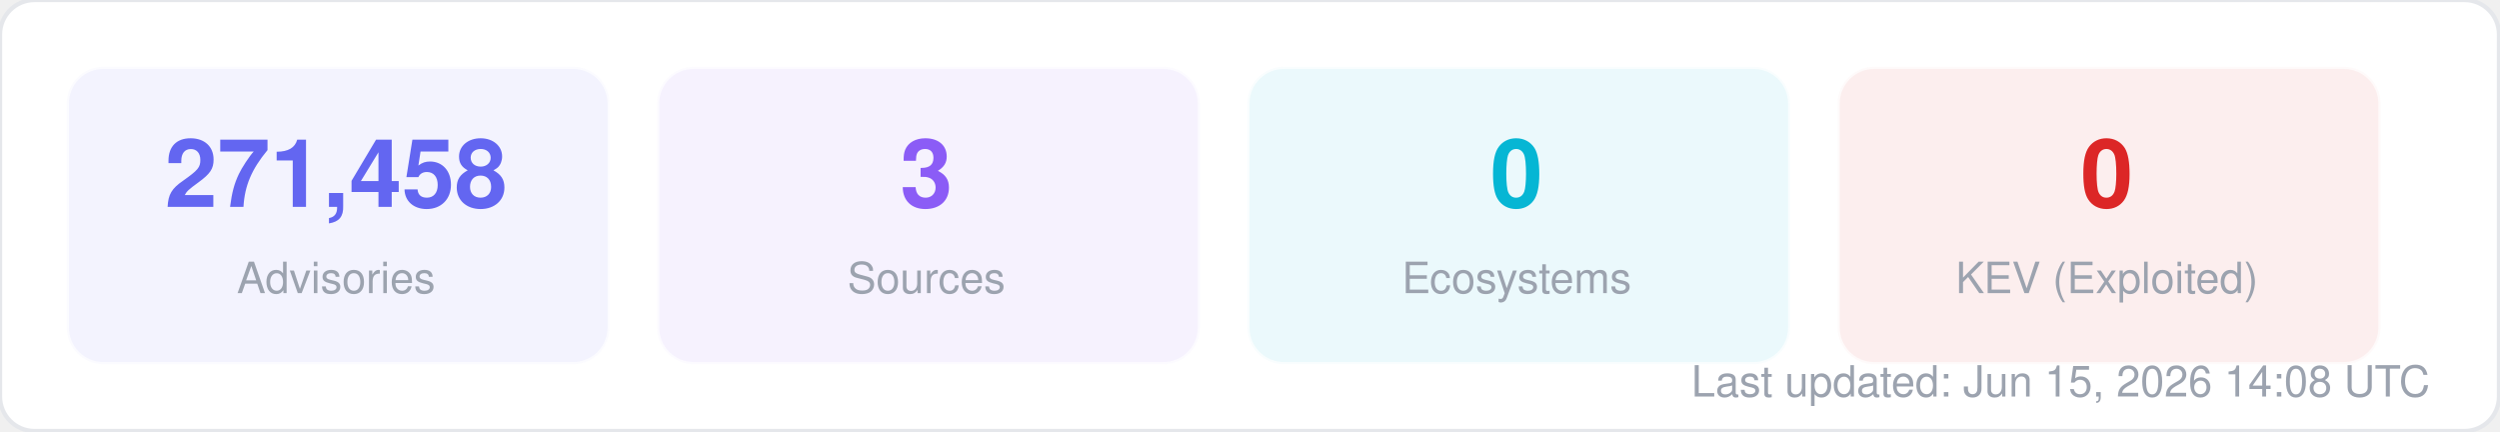
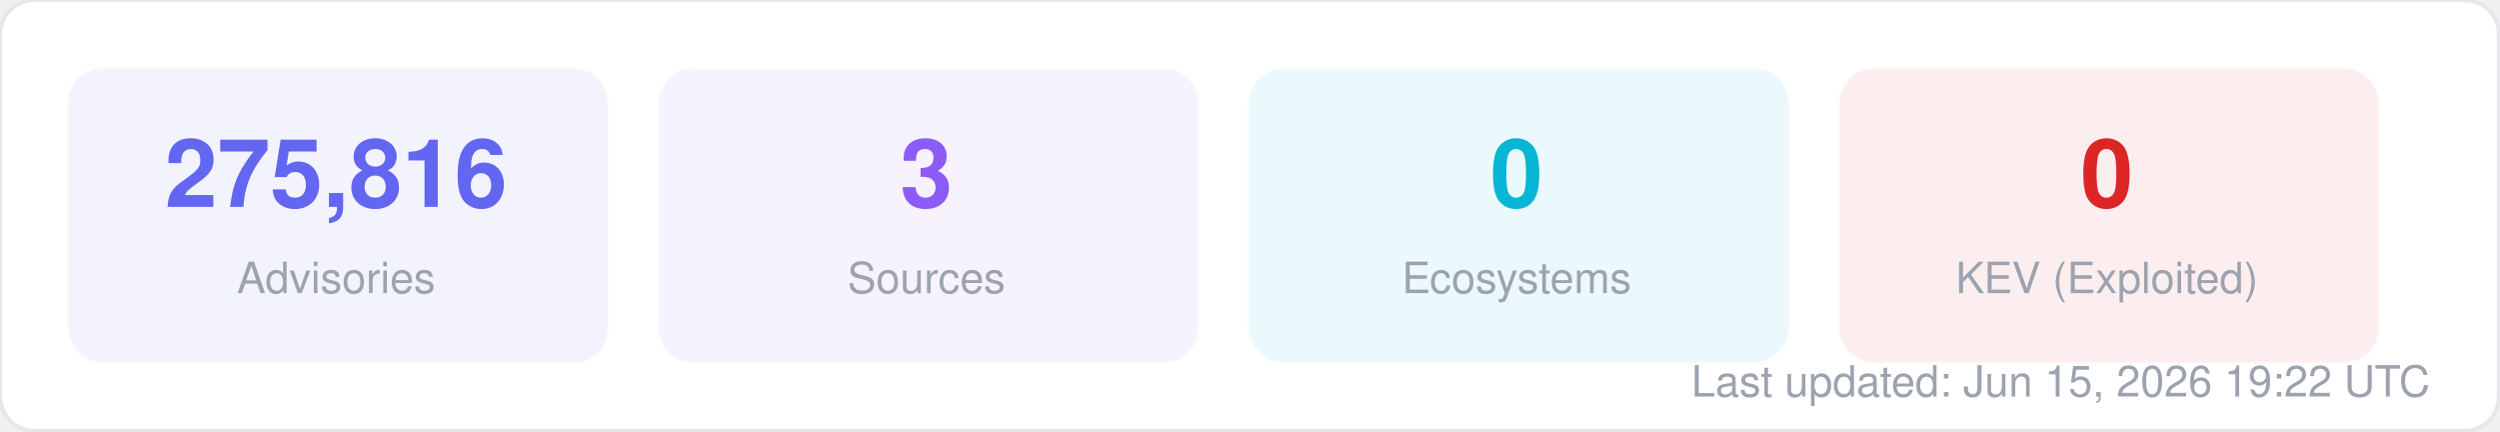
<svg xmlns="http://www.w3.org/2000/svg" width="580" height="100" viewBox="0 0 580 100" fill="none">
  <style>
  text { font-family: -apple-system, BlinkMacSystemFont, "Segoe UI", Helvetica, Arial, sans-serif; }
  .title { font-size: 14px; font-weight: 700; fill: #1f2937; }
  .label { font-size: 11px; fill: #6b7280; }
  .value { font-size: 11px; font-weight: 600; fill: #374151; }
  .big-number { font-size: 28px; font-weight: 800; fill: #111827; }
  .sub { font-size: 10px; fill: #9ca3af; }
</style>
  <rect width="580" height="100" rx="8" fill="#ffffff" stroke="#e5e7eb" stroke-width="1" />
  <rect x="16" y="16" width="125" height="68" rx="8" fill="#6366f1" opacity="0.08" stroke="#6366f1" stroke-width="1" stroke-opacity="0.3" />
-   <text x="78" y="48" text-anchor="middle" class="big-number" style="font-size:22px; fill:#6366f1">271,458</text>
+   <text x="78" y="48" text-anchor="middle" class="big-number" style="font-size:22px; fill:#6366f1">275,816</text>
  <text x="78" y="68" text-anchor="middle" class="sub">Advisories</text>
  <rect x="153" y="16" width="125" height="68" rx="8" fill="#8b5cf6" opacity="0.08" stroke="#8b5cf6" stroke-width="1" stroke-opacity="0.3" />
  <text x="215" y="48" text-anchor="middle" class="big-number" style="font-size:22px; fill:#8b5cf6">3</text>
  <text x="215" y="68" text-anchor="middle" class="sub">Sources</text>
  <rect x="290" y="16" width="125" height="68" rx="8" fill="#06b6d4" opacity="0.08" stroke="#06b6d4" stroke-width="1" stroke-opacity="0.3" />
  <text x="352" y="48" text-anchor="middle" class="big-number" style="font-size:22px; fill:#06b6d4">0</text>
  <text x="352" y="68" text-anchor="middle" class="sub">Ecosystems</text>
  <rect x="427" y="16" width="125" height="68" rx="8" fill="#dc2626" opacity="0.08" stroke="#dc2626" stroke-width="1" stroke-opacity="0.3" />
  <text x="489" y="48" text-anchor="middle" class="big-number" style="font-size:22px; fill:#dc2626">0</text>
  <text x="489" y="68" text-anchor="middle" class="sub">KEV (Exploited)</text>
-   <text x="564" y="92" text-anchor="end" class="sub">Last updated: Jun 15, 2026 14:08 UTC</text>
+   <text x="564" y="92" text-anchor="end" class="sub">Last updated: Jun 15, 2026 19:22 UTC</text>
</svg>
